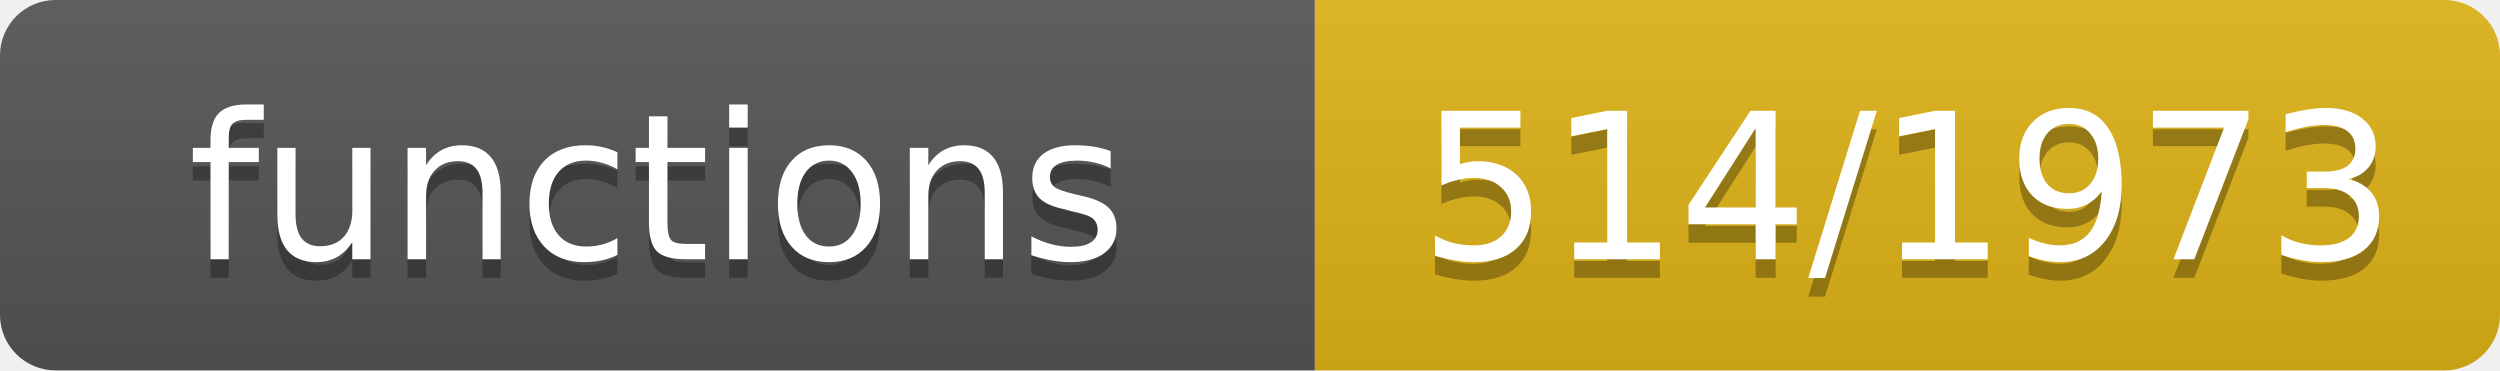
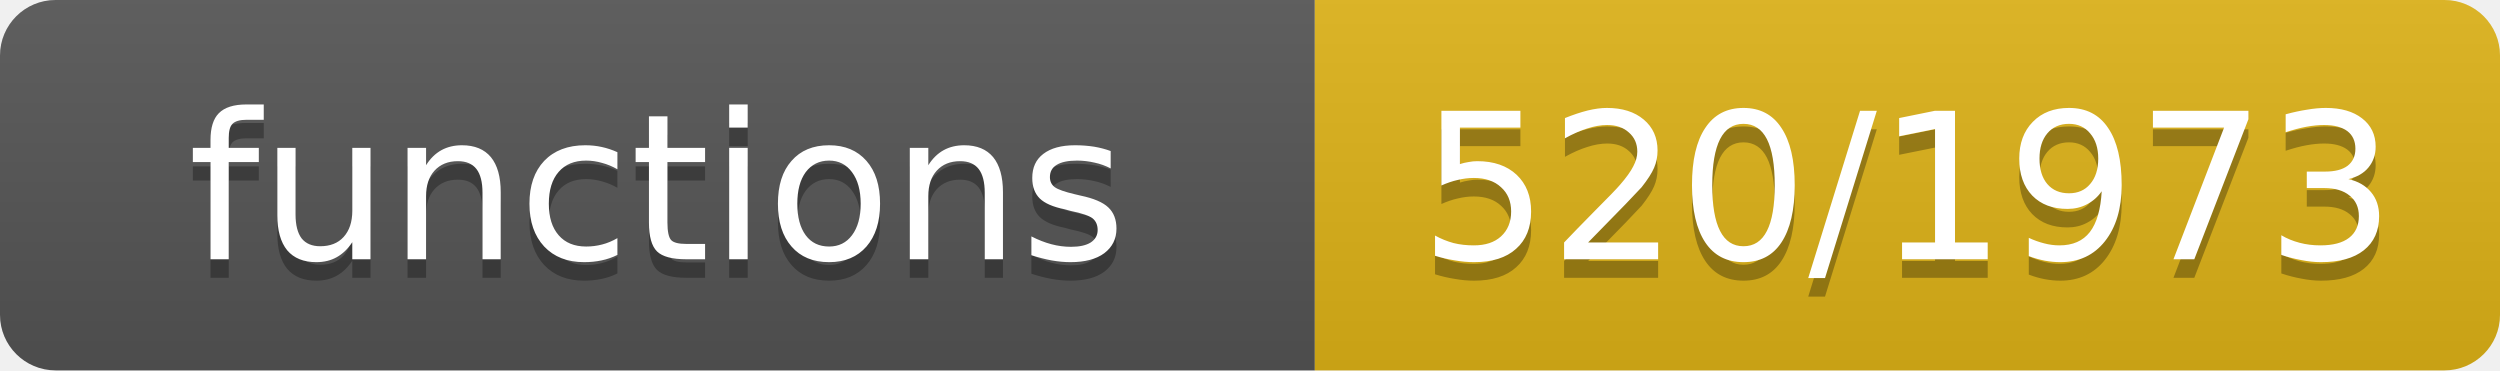
- <svg xmlns="http://www.w3.org/2000/svg" width="135" height="20" role="img" aria-label="functions: 514/1973">
+ <svg xmlns="http://www.w3.org/2000/svg" width="135" height="20" role="img" aria-label="functions: 520/1973">
  <linearGradient id="s" x2="0" y2="100%">
    <stop offset="0" stop-color="#bbb" stop-opacity=".1" />
    <stop offset="1" stop-opacity=".1" />
  </linearGradient>
  <clipPath id="r">
    <rect width="135" height="20" rx="3" fill="#fff" />
  </clipPath>
  <g clip-path="url(#r)">
    <rect width="71" height="20" fill="#555" />
    <rect x="71" width="64" height="20" fill="#dfb317" />
    <rect width="135" height="20" fill="url(#s)" />
  </g>
  <g fill="#fff" text-anchor="middle" font-family="Verdana,Geneva,DejaVu Sans,sans-serif" font-size="11">
    <text x="35.5" y="15" fill="#010101" fill-opacity=".3">functions</text>
    <text x="35.5" y="14">functions</text>
-     <text x="103.0" y="15" fill="#010101" fill-opacity=".3">514/1973</text>
-     <text x="103.0" y="14">514/1973</text>
+     <text x="103.0" y="15" fill="#010101" fill-opacity=".3">520/1973</text>
+     <text x="103.0" y="14">520/1973</text>
  </g>
</svg>
